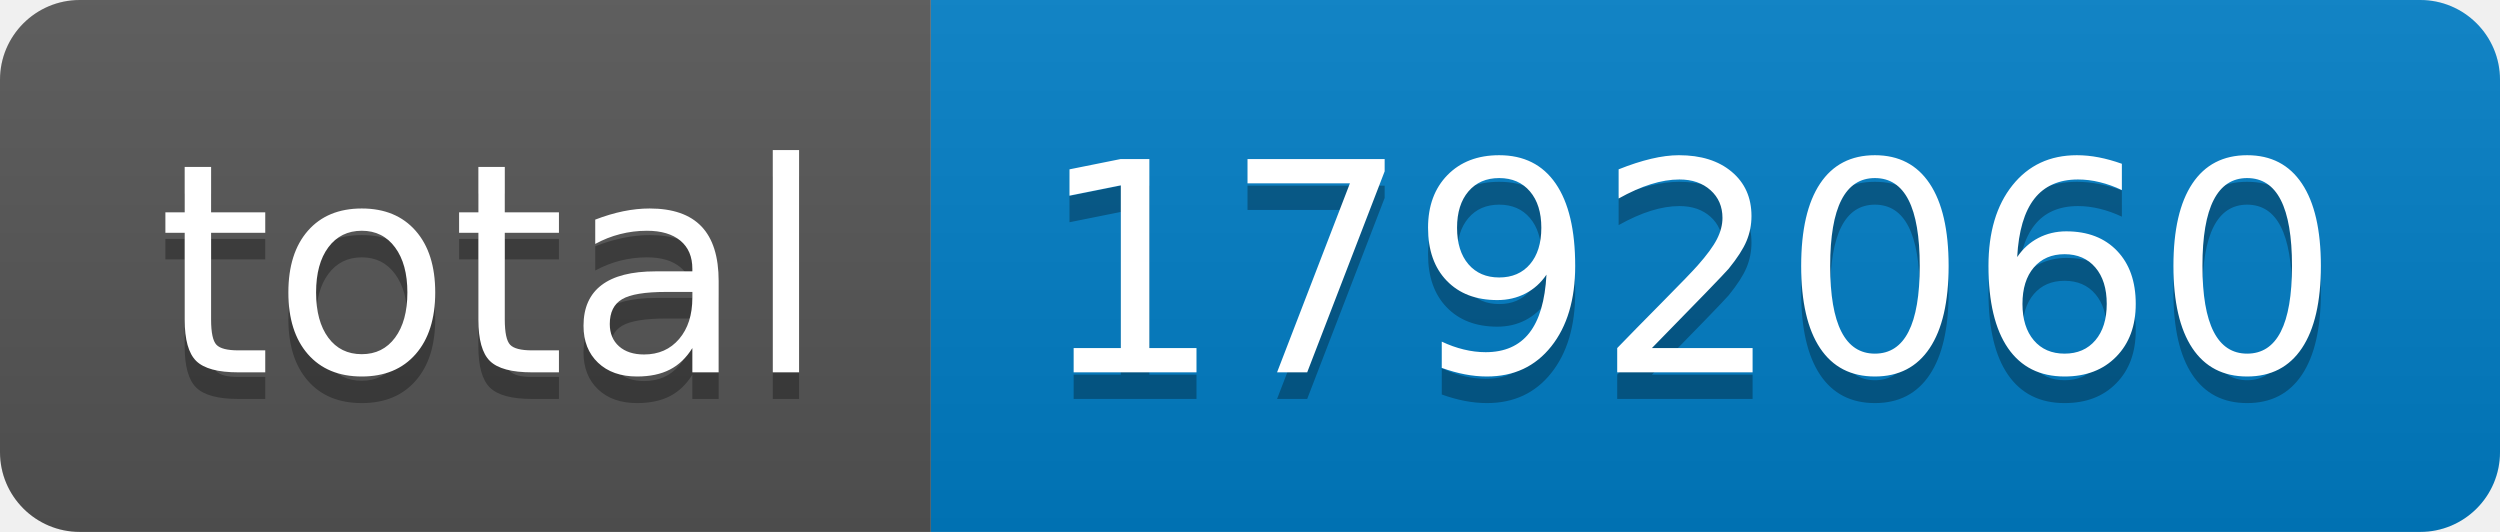
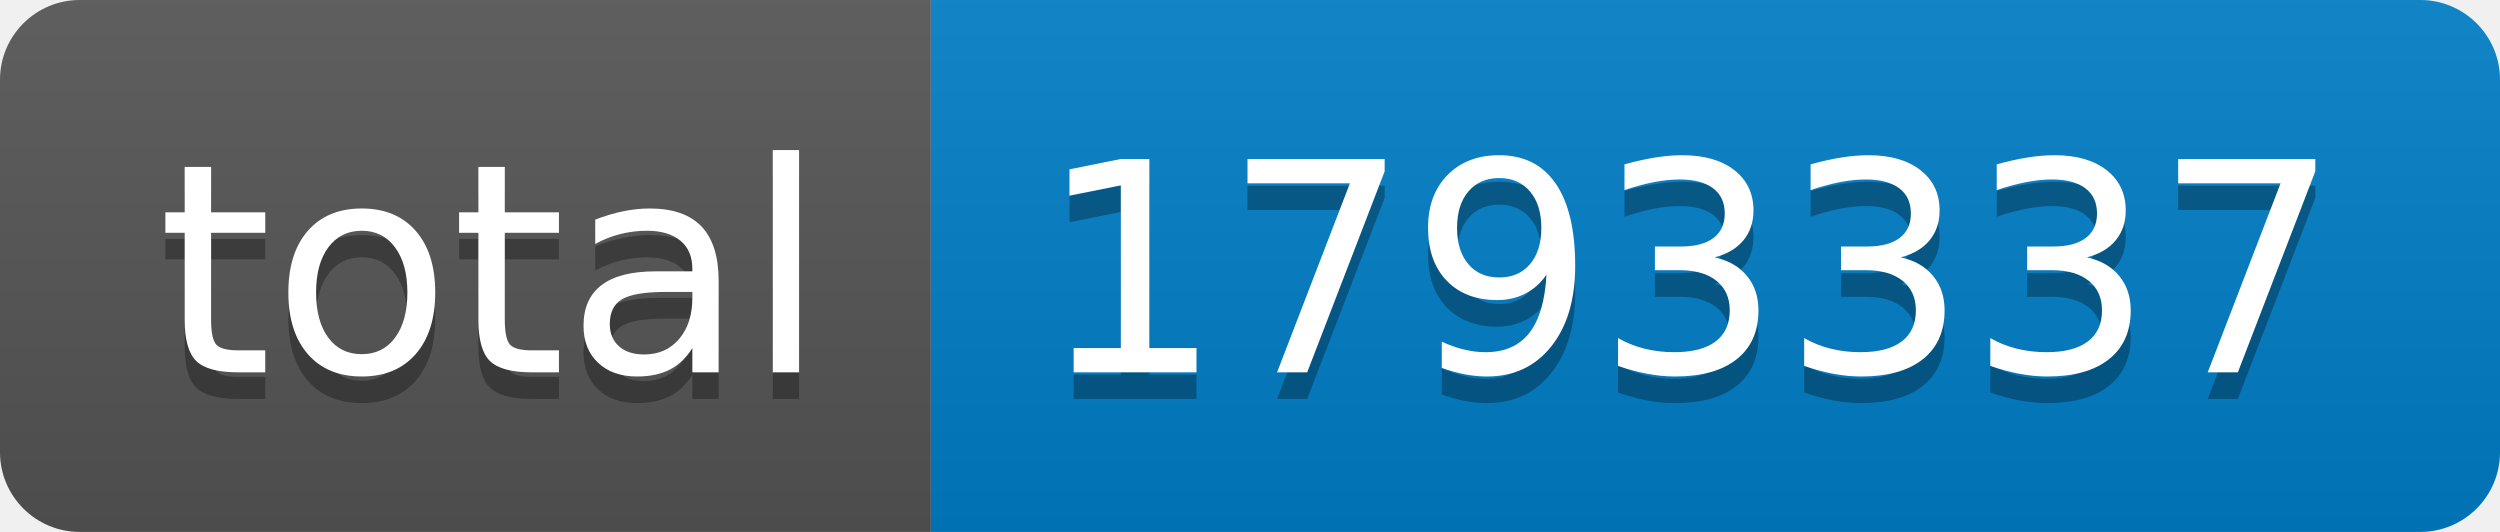
- <svg xmlns="http://www.w3.org/2000/svg" width="94" height="20" role="img" aria-label="total: 1792060">
+ <svg xmlns="http://www.w3.org/2000/svg" width="94" height="20" role="img" aria-label="total: 1793337">
  <linearGradient id="s" x2="0" y2="100%">
    <stop offset="0" stop-color="#bbb" stop-opacity=".1" />
    <stop offset="1" stop-opacity=".1" />
  </linearGradient>
  <clipPath id="r">
    <rect width="94" height="20" rx="3" fill="#fff" />
  </clipPath>
  <g clip-path="url(#r)">
    <rect width="35" height="20" fill="#555" />
    <rect x="35" width="59" height="20" fill="#007ec6" />
    <rect width="94" height="20" fill="url(#s)" />
  </g>
  <g fill="#fff" text-anchor="middle" font-family="Verdana,Geneva,DejaVu Sans,sans-serif" text-rendering="geometricPrecision" font-size="110">
    <text aria-hidden="true" x="185" y="150" fill="#010101" fill-opacity=".3" transform="scale(.1)" textLength="250">total</text>
    <text x="185" y="140" transform="scale(.1)" fill="#fff" textLength="250">total</text>
-     <text aria-hidden="true" x="635" y="150" fill="#010101" fill-opacity=".3" transform="scale(.1)" textLength="490">1792060</text>
-     <text x="635" y="140" transform="scale(.1)" fill="#fff" textLength="490">1792060</text>
+     <text aria-hidden="true" x="635" y="150" fill="#010101" fill-opacity=".3" transform="scale(.1)" textLength="490">1793337</text>
+     <text x="635" y="140" transform="scale(.1)" fill="#fff" textLength="490">1793337</text>
  </g>
</svg>
